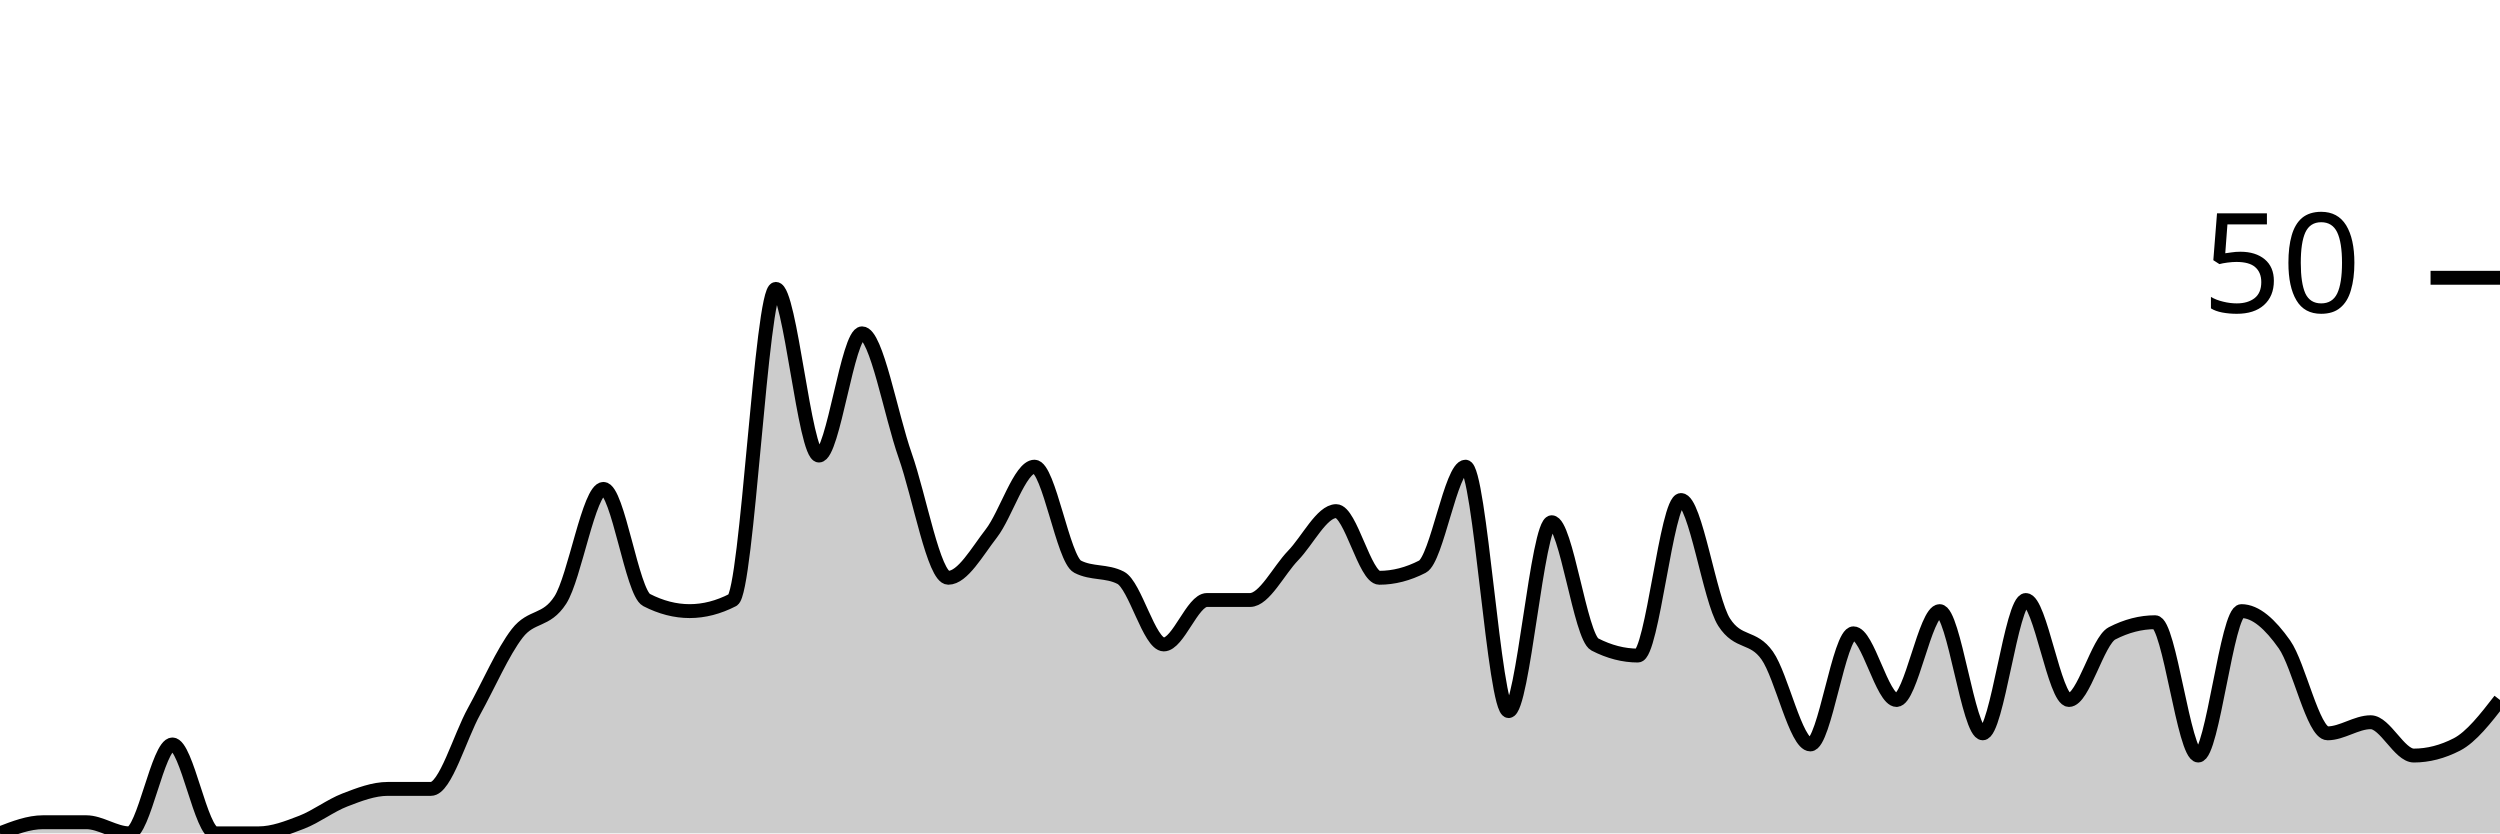
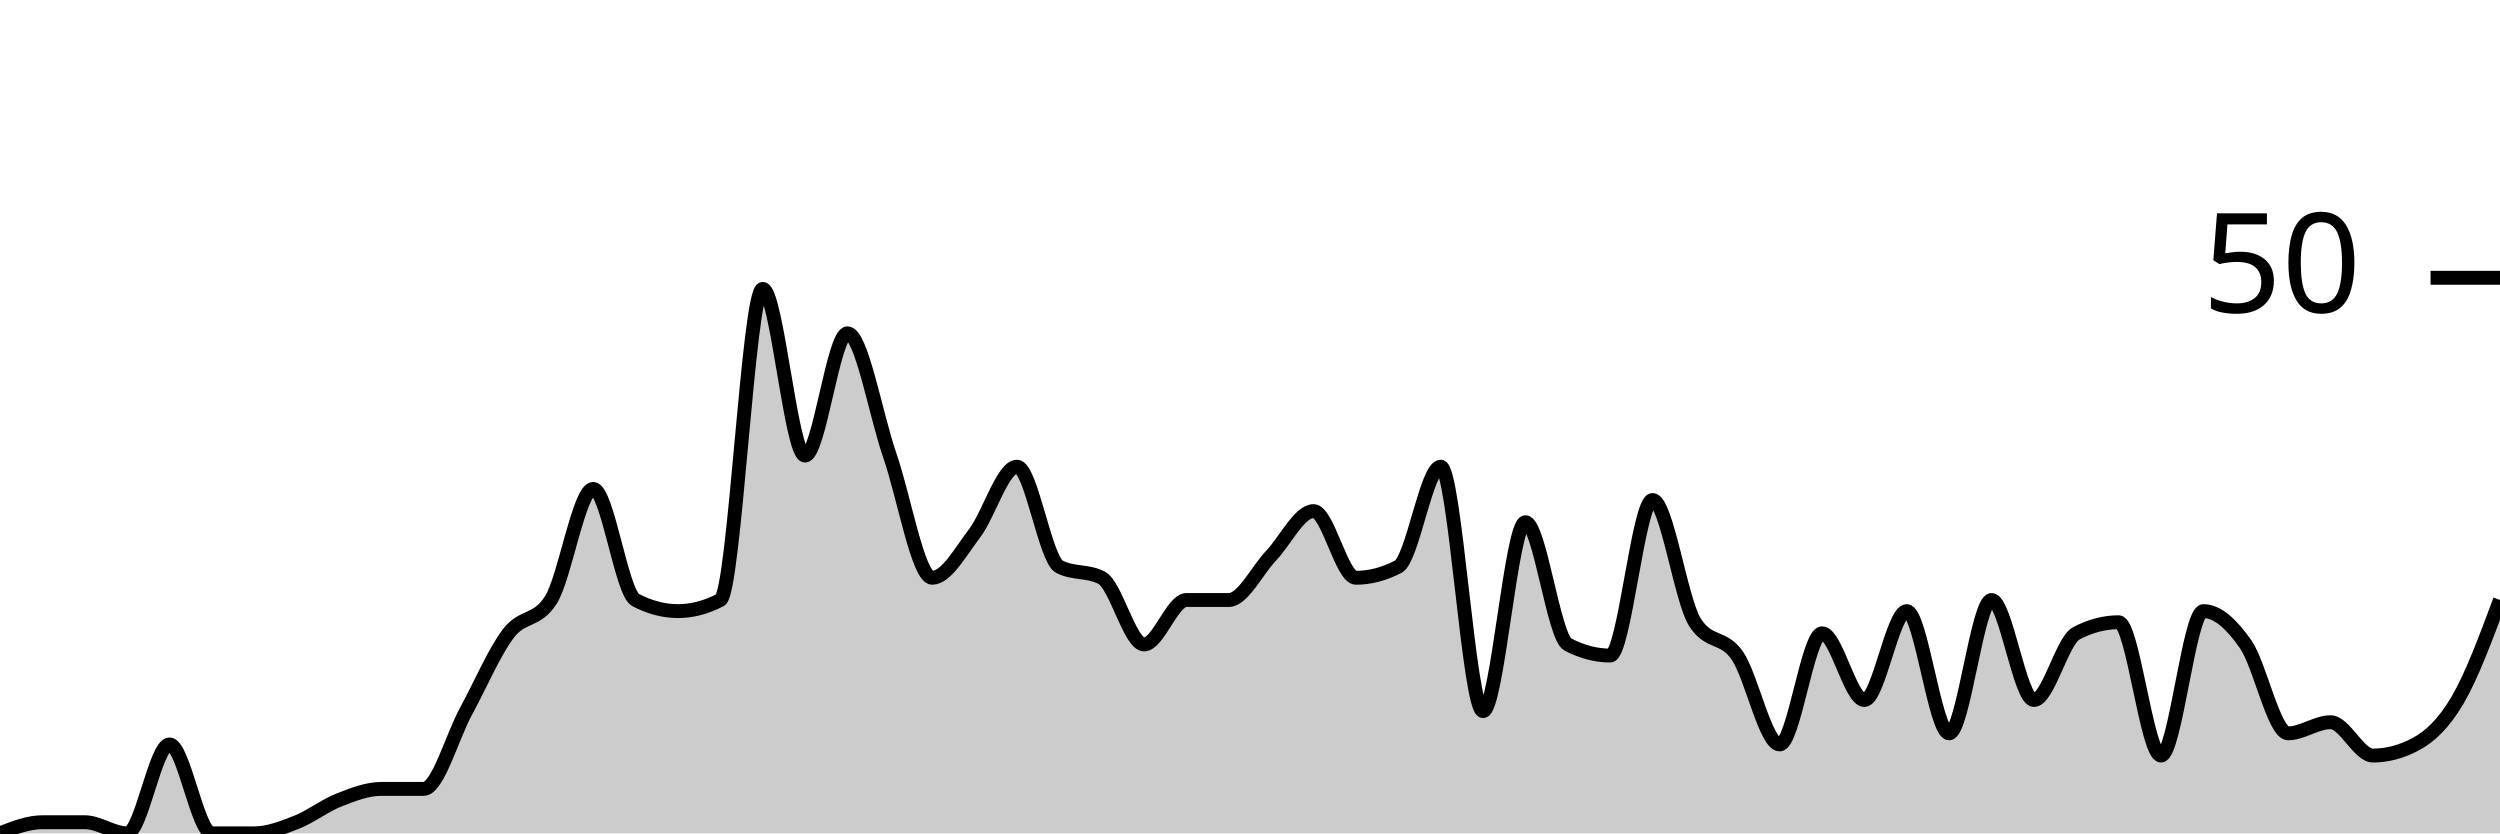
<svg xmlns="http://www.w3.org/2000/svg" viewBox="0 0 180 60">
  <g transform="translate(0,20)">
-     <path class="area" fill="rgba(0, 0, 0, 0.2)" d="M0,40C1.034,39.6,2.069,39.2,3.103,39.2C4.138,39.2,5.172,39.2,6.207,39.2C7.241,39.2,8.276,40,9.31,40C10.345,40,11.379,33.6,12.414,33.6C13.448,33.6,14.483,40,15.517,40C16.552,40,17.586,40,18.621,40C19.655,40,20.69,39.6,21.724,39.2C22.759,38.8,23.793,38,24.828,37.6C25.862,37.2,26.897,36.8,27.931,36.8C28.966,36.8,30,36.8,31.034,36.8C32.069,36.8,33.103,33.067,34.138,31.2C35.172,29.333,36.207,26.933,37.241,25.6C38.276,24.267,39.31,24.8,40.345,23.2C41.379,21.6,42.414,15.2,43.448,15.2C44.483,15.2,45.517,22.667,46.552,23.2C47.586,23.733,48.621,24,49.655,24C50.69,24,51.724,23.733,52.759,23.2C53.793,22.667,54.828,0.8,55.862,0.8C56.897,0.8,57.931,12.8,58.966,12.8C60,12.8,61.034,4,62.069,4C63.103,4,64.138,9.867,65.172,12.8C66.207,15.733,67.241,21.6,68.276,21.6C69.31,21.6,70.345,19.733,71.379,18.4C72.414,17.067,73.448,13.6,74.483,13.6C75.517,13.6,76.552,20.267,77.586,20.8C78.621,21.333,79.655,21.067,80.69,21.6C81.724,22.133,82.759,26.4,83.793,26.4C84.828,26.4,85.862,23.2,86.897,23.2C87.931,23.2,88.966,23.2,90,23.2C91.034,23.2,92.069,21.067,93.103,20C94.138,18.933,95.172,16.8,96.207,16.8C97.241,16.8,98.276,21.6,99.31,21.6C100.345,21.6,101.379,21.333,102.414,20.8C103.448,20.267,104.483,13.6,105.517,13.6C106.552,13.6,107.586,31.2,108.621,31.2C109.655,31.2,110.69,17.6,111.724,17.6C112.759,17.6,113.793,25.867,114.828,26.4C115.862,26.933,116.897,27.2,117.931,27.2C118.966,27.2,120,16,121.034,16C122.069,16,123.103,23.2,124.138,24.8C125.172,26.4,126.207,25.733,127.241,27.2C128.276,28.667,129.31,33.6,130.345,33.6C131.379,33.6,132.414,25.6,133.448,25.6C134.483,25.6,135.517,30.4,136.552,30.4C137.586,30.4,138.621,24,139.655,24C140.69,24,141.724,32.8,142.759,32.8C143.793,32.8,144.828,23.2,145.862,23.2C146.897,23.2,147.931,30.4,148.966,30.4C150,30.4,151.034,26.133,152.069,25.6C153.103,25.067,154.138,24.8,155.172,24.8C156.207,24.8,157.241,34.4,158.276,34.4C159.31,34.4,160.345,24,161.379,24C162.414,24,163.448,24.933,164.483,26.4C165.517,27.867,166.552,32.8,167.586,32.8C168.621,32.8,169.655,32,170.69,32C171.724,32,172.759,34.4,173.793,34.4C174.828,34.4,175.862,34.133,176.897,33.6C177.931,33.067,178.966,31.733,180,30.4L180,40C178.966,40,177.931,40,176.897,40C175.862,40,174.828,40,173.793,40C172.759,40,171.724,40,170.69,40C169.655,40,168.621,40,167.586,40C166.552,40,165.517,40,164.483,40C163.448,40,162.414,40,161.379,40C160.345,40,159.31,40,158.276,40C157.241,40,156.207,40,155.172,40C154.138,40,153.103,40,152.069,40C151.034,40,150,40,148.966,40C147.931,40,146.897,40,145.862,40C144.828,40,143.793,40,142.759,40C141.724,40,140.69,40,139.655,40C138.621,40,137.586,40,136.552,40C135.517,40,134.483,40,133.448,40C132.414,40,131.379,40,130.345,40C129.31,40,128.276,40,127.241,40C126.207,40,125.172,40,124.138,40C123.103,40,122.069,40,121.034,40C120,40,118.966,40,117.931,40C116.897,40,115.862,40,114.828,40C113.793,40,112.759,40,111.724,40C110.69,40,109.655,40,108.621,40C107.586,40,106.552,40,105.517,40C104.483,40,103.448,40,102.414,40C101.379,40,100.345,40,99.31,40C98.276,40,97.241,40,96.207,40C95.172,40,94.138,40,93.103,40C92.069,40,91.034,40,90,40C88.966,40,87.931,40,86.897,40C85.862,40,84.828,40,83.793,40C82.759,40,81.724,40,80.69,40C79.655,40,78.621,40,77.586,40C76.552,40,75.517,40,74.483,40C73.448,40,72.414,40,71.379,40C70.345,40,69.31,40,68.276,40C67.241,40,66.207,40,65.172,40C64.138,40,63.103,40,62.069,40C61.034,40,60,40,58.966,40C57.931,40,56.897,40,55.862,40C54.828,40,53.793,40,52.759,40C51.724,40,50.69,40,49.655,40C48.621,40,47.586,40,46.552,40C45.517,40,44.483,40,43.448,40C42.414,40,41.379,40,40.345,40C39.31,40,38.276,40,37.241,40C36.207,40,35.172,40,34.138,40C33.103,40,32.069,40,31.034,40C30,40,28.966,40,27.931,40C26.897,40,25.862,40,24.828,40C23.793,40,22.759,40,21.724,40C20.69,40,19.655,40,18.621,40C17.586,40,16.552,40,15.517,40C14.483,40,13.448,40,12.414,40C11.379,40,10.345,40,9.31,40C8.276,40,7.241,40,6.207,40C5.172,40,4.138,40,3.103,40C2.069,40,1.034,40,0,40Z" />
-     <path class="line" stroke="black" fill="none" d="M0,40C1.034,39.6,2.069,39.2,3.103,39.2C4.138,39.2,5.172,39.2,6.207,39.2C7.241,39.2,8.276,40,9.31,40C10.345,40,11.379,33.6,12.414,33.6C13.448,33.6,14.483,40,15.517,40C16.552,40,17.586,40,18.621,40C19.655,40,20.69,39.6,21.724,39.2C22.759,38.8,23.793,38,24.828,37.6C25.862,37.2,26.897,36.8,27.931,36.8C28.966,36.8,30,36.8,31.034,36.8C32.069,36.8,33.103,33.067,34.138,31.2C35.172,29.333,36.207,26.933,37.241,25.6C38.276,24.267,39.31,24.8,40.345,23.2C41.379,21.6,42.414,15.2,43.448,15.2C44.483,15.2,45.517,22.667,46.552,23.2C47.586,23.733,48.621,24,49.655,24C50.69,24,51.724,23.733,52.759,23.2C53.793,22.667,54.828,0.8,55.862,0.8C56.897,0.8,57.931,12.8,58.966,12.8C60,12.8,61.034,4,62.069,4C63.103,4,64.138,9.867,65.172,12.8C66.207,15.733,67.241,21.6,68.276,21.6C69.31,21.6,70.345,19.733,71.379,18.4C72.414,17.067,73.448,13.6,74.483,13.6C75.517,13.6,76.552,20.267,77.586,20.8C78.621,21.333,79.655,21.067,80.69,21.6C81.724,22.133,82.759,26.4,83.793,26.4C84.828,26.4,85.862,23.2,86.897,23.2C87.931,23.2,88.966,23.2,90,23.2C91.034,23.2,92.069,21.067,93.103,20C94.138,18.933,95.172,16.8,96.207,16.8C97.241,16.8,98.276,21.6,99.31,21.6C100.345,21.6,101.379,21.333,102.414,20.8C103.448,20.267,104.483,13.6,105.517,13.6C106.552,13.6,107.586,31.2,108.621,31.2C109.655,31.2,110.69,17.6,111.724,17.6C112.759,17.6,113.793,25.867,114.828,26.4C115.862,26.933,116.897,27.2,117.931,27.2C118.966,27.2,120,16,121.034,16C122.069,16,123.103,23.2,124.138,24.8C125.172,26.4,126.207,25.733,127.241,27.2C128.276,28.667,129.31,33.6,130.345,33.6C131.379,33.6,132.414,25.6,133.448,25.6C134.483,25.6,135.517,30.4,136.552,30.4C137.586,30.4,138.621,24,139.655,24C140.69,24,141.724,32.8,142.759,32.8C143.793,32.8,144.828,23.2,145.862,23.2C146.897,23.2,147.931,30.4,148.966,30.4C150,30.4,151.034,26.133,152.069,25.6C153.103,25.067,154.138,24.8,155.172,24.8C156.207,24.8,157.241,34.4,158.276,34.4C159.31,34.4,160.345,24,161.379,24C162.414,24,163.448,24.933,164.483,26.4C165.517,27.867,166.552,32.8,167.586,32.8C168.621,32.8,169.655,32,170.69,32C171.724,32,172.759,34.4,173.793,34.4C174.828,34.4,175.862,34.133,176.897,33.6C177.931,33.067,178.966,31.733,180,30.4" />
+     <path class="area" fill="rgba(0, 0, 0, 0.2)" d="M0,40C1.017,39.6,2.034,39.2,3.051,39.2C4.068,39.2,5.085,39.2,6.102,39.2C7.119,39.2,8.136,40,9.153,40C10.169,40,11.186,33.6,12.203,33.6C13.22,33.6,14.237,40,15.254,40C16.271,40,17.288,40,18.305,40C19.322,40,20.339,39.6,21.356,39.2C22.373,38.8,23.39,38,24.407,37.6C25.424,37.2,26.441,36.8,27.458,36.8C28.475,36.8,29.492,36.8,30.508,36.8C31.525,36.8,32.542,33.067,33.559,31.2C34.576,29.333,35.593,26.933,36.61,25.6C37.627,24.267,38.644,24.8,39.661,23.2C40.678,21.6,41.695,15.2,42.712,15.2C43.729,15.2,44.746,22.667,45.763,23.2C46.78,23.733,47.797,24,48.814,24C49.831,24,50.847,23.733,51.864,23.2C52.881,22.667,53.898,0.8,54.915,0.8C55.932,0.8,56.949,12.8,57.966,12.8C58.983,12.8,60,4,61.017,4C62.034,4,63.051,9.867,64.068,12.8C65.085,15.733,66.102,21.6,67.119,21.6C68.136,21.6,69.153,19.733,70.169,18.4C71.186,17.067,72.203,13.6,73.22,13.6C74.237,13.6,75.254,20.267,76.271,20.8C77.288,21.333,78.305,21.067,79.322,21.6C80.339,22.133,81.356,26.4,82.373,26.4C83.39,26.4,84.407,23.2,85.424,23.2C86.441,23.2,87.458,23.2,88.475,23.2C89.492,23.2,90.508,21.067,91.525,20C92.542,18.933,93.559,16.8,94.576,16.8C95.593,16.8,96.61,21.6,97.627,21.6C98.644,21.6,99.661,21.333,100.678,20.8C101.695,20.267,102.712,13.6,103.729,13.6C104.746,13.6,105.763,31.2,106.78,31.2C107.797,31.2,108.814,17.6,109.831,17.6C110.847,17.6,111.864,25.867,112.881,26.4C113.898,26.933,114.915,27.2,115.932,27.2C116.949,27.2,117.966,16,118.983,16C120,16,121.017,23.2,122.034,24.8C123.051,26.4,124.068,25.733,125.085,27.2C126.102,28.667,127.119,33.6,128.136,33.6C129.153,33.6,130.169,25.6,131.186,25.6C132.203,25.6,133.22,30.4,134.237,30.4C135.254,30.4,136.271,24,137.288,24C138.305,24,139.322,32.8,140.339,32.8C141.356,32.8,142.373,23.2,143.39,23.2C144.407,23.2,145.424,30.4,146.441,30.4C147.458,30.4,148.475,26.133,149.492,25.6C150.508,25.067,151.525,24.8,152.542,24.8C153.559,24.8,154.576,34.4,155.593,34.4C156.61,34.4,157.627,24,158.644,24C159.661,24,160.678,24.933,161.695,26.4C162.712,27.867,163.729,32.8,164.746,32.8C165.763,32.8,166.78,32,167.797,32C168.814,32,169.831,34.4,170.847,34.4C171.864,34.4,172.881,34.133,173.898,33.6C174.915,33.067,175.932,32.133,176.949,30.4C177.966,28.667,178.983,25.933,180,23.2L180,40C178.983,40,177.966,40,176.949,40C175.932,40,174.915,40,173.898,40C172.881,40,171.864,40,170.847,40C169.831,40,168.814,40,167.797,40C166.78,40,165.763,40,164.746,40C163.729,40,162.712,40,161.695,40C160.678,40,159.661,40,158.644,40C157.627,40,156.61,40,155.593,40C154.576,40,153.559,40,152.542,40C151.525,40,150.508,40,149.492,40C148.475,40,147.458,40,146.441,40C145.424,40,144.407,40,143.39,40C142.373,40,141.356,40,140.339,40C139.322,40,138.305,40,137.288,40C136.271,40,135.254,40,134.237,40C133.22,40,132.203,40,131.186,40C130.169,40,129.153,40,128.136,40C127.119,40,126.102,40,125.085,40C124.068,40,123.051,40,122.034,40C121.017,40,120,40,118.983,40C117.966,40,116.949,40,115.932,40C114.915,40,113.898,40,112.881,40C111.864,40,110.847,40,109.831,40C108.814,40,107.797,40,106.78,40C105.763,40,104.746,40,103.729,40C102.712,40,101.695,40,100.678,40C99.661,40,98.644,40,97.627,40C96.61,40,95.593,40,94.576,40C93.559,40,92.542,40,91.525,40C90.508,40,89.492,40,88.475,40C87.458,40,86.441,40,85.424,40C84.407,40,83.39,40,82.373,40C81.356,40,80.339,40,79.322,40C78.305,40,77.288,40,76.271,40C75.254,40,74.237,40,73.22,40C72.203,40,71.186,40,70.169,40C69.153,40,68.136,40,67.119,40C66.102,40,65.085,40,64.068,40C63.051,40,62.034,40,61.017,40C60,40,58.983,40,57.966,40C56.949,40,55.932,40,54.915,40C53.898,40,52.881,40,51.864,40C50.847,40,49.831,40,48.814,40C47.797,40,46.78,40,45.763,40C44.746,40,43.729,40,42.712,40C41.695,40,40.678,40,39.661,40C38.644,40,37.627,40,36.61,40C35.593,40,34.576,40,33.559,40C32.542,40,31.525,40,30.508,40C29.492,40,28.475,40,27.458,40C26.441,40,25.424,40,24.407,40C23.39,40,22.373,40,21.356,40C20.339,40,19.322,40,18.305,40C17.288,40,16.271,40,15.254,40C14.237,40,13.22,40,12.203,40C11.186,40,10.169,40,9.153,40C8.136,40,7.119,40,6.102,40C5.085,40,4.068,40,3.051,40C2.034,40,1.017,40,0,40Z" />
+     <path class="line" stroke="black" fill="none" d="M0,40C1.017,39.6,2.034,39.2,3.051,39.2C4.068,39.2,5.085,39.2,6.102,39.2C7.119,39.2,8.136,40,9.153,40C10.169,40,11.186,33.6,12.203,33.6C13.22,33.6,14.237,40,15.254,40C16.271,40,17.288,40,18.305,40C19.322,40,20.339,39.6,21.356,39.2C22.373,38.8,23.39,38,24.407,37.6C25.424,37.2,26.441,36.8,27.458,36.8C28.475,36.8,29.492,36.8,30.508,36.8C31.525,36.8,32.542,33.067,33.559,31.2C34.576,29.333,35.593,26.933,36.61,25.6C37.627,24.267,38.644,24.8,39.661,23.2C40.678,21.6,41.695,15.2,42.712,15.2C43.729,15.2,44.746,22.667,45.763,23.2C46.78,23.733,47.797,24,48.814,24C49.831,24,50.847,23.733,51.864,23.2C52.881,22.667,53.898,0.8,54.915,0.8C55.932,0.8,56.949,12.8,57.966,12.8C58.983,12.8,60,4,61.017,4C62.034,4,63.051,9.867,64.068,12.8C65.085,15.733,66.102,21.6,67.119,21.6C68.136,21.6,69.153,19.733,70.169,18.4C71.186,17.067,72.203,13.6,73.22,13.6C74.237,13.6,75.254,20.267,76.271,20.8C77.288,21.333,78.305,21.067,79.322,21.6C80.339,22.133,81.356,26.4,82.373,26.4C83.39,26.4,84.407,23.2,85.424,23.2C86.441,23.2,87.458,23.2,88.475,23.2C89.492,23.2,90.508,21.067,91.525,20C92.542,18.933,93.559,16.8,94.576,16.8C95.593,16.8,96.61,21.6,97.627,21.6C98.644,21.6,99.661,21.333,100.678,20.8C101.695,20.267,102.712,13.6,103.729,13.6C104.746,13.6,105.763,31.2,106.78,31.2C107.797,31.2,108.814,17.6,109.831,17.6C110.847,17.6,111.864,25.867,112.881,26.4C113.898,26.933,114.915,27.2,115.932,27.2C116.949,27.2,117.966,16,118.983,16C120,16,121.017,23.2,122.034,24.8C123.051,26.4,124.068,25.733,125.085,27.2C126.102,28.667,127.119,33.6,128.136,33.6C129.153,33.6,130.169,25.6,131.186,25.6C132.203,25.6,133.22,30.4,134.237,30.4C135.254,30.4,136.271,24,137.288,24C138.305,24,139.322,32.8,140.339,32.8C141.356,32.8,142.373,23.2,143.39,23.2C144.407,23.2,145.424,30.4,146.441,30.4C147.458,30.4,148.475,26.133,149.492,25.6C150.508,25.067,151.525,24.8,152.542,24.8C153.559,24.8,154.576,34.4,155.593,34.4C156.61,34.4,157.627,24,158.644,24C159.661,24,160.678,24.933,161.695,26.4C162.712,27.867,163.729,32.8,164.746,32.8C165.763,32.8,166.78,32,167.797,32C168.814,32,169.831,34.4,170.847,34.4C171.864,34.4,172.881,34.133,173.898,33.6C174.915,33.067,175.932,32.133,176.949,30.4C177.966,28.667,178.983,25.933,180,23.2" />
    <path class="axis-ceiling" stroke-width="1" stroke="black" fill="none" d="M175,0L180,0" />
    <text class="axis-ceiling-label" font-family="sans-serif" text-anchor="end" font-size="10px" x="170" y="2.5">50</text>
  </g>
</svg>
